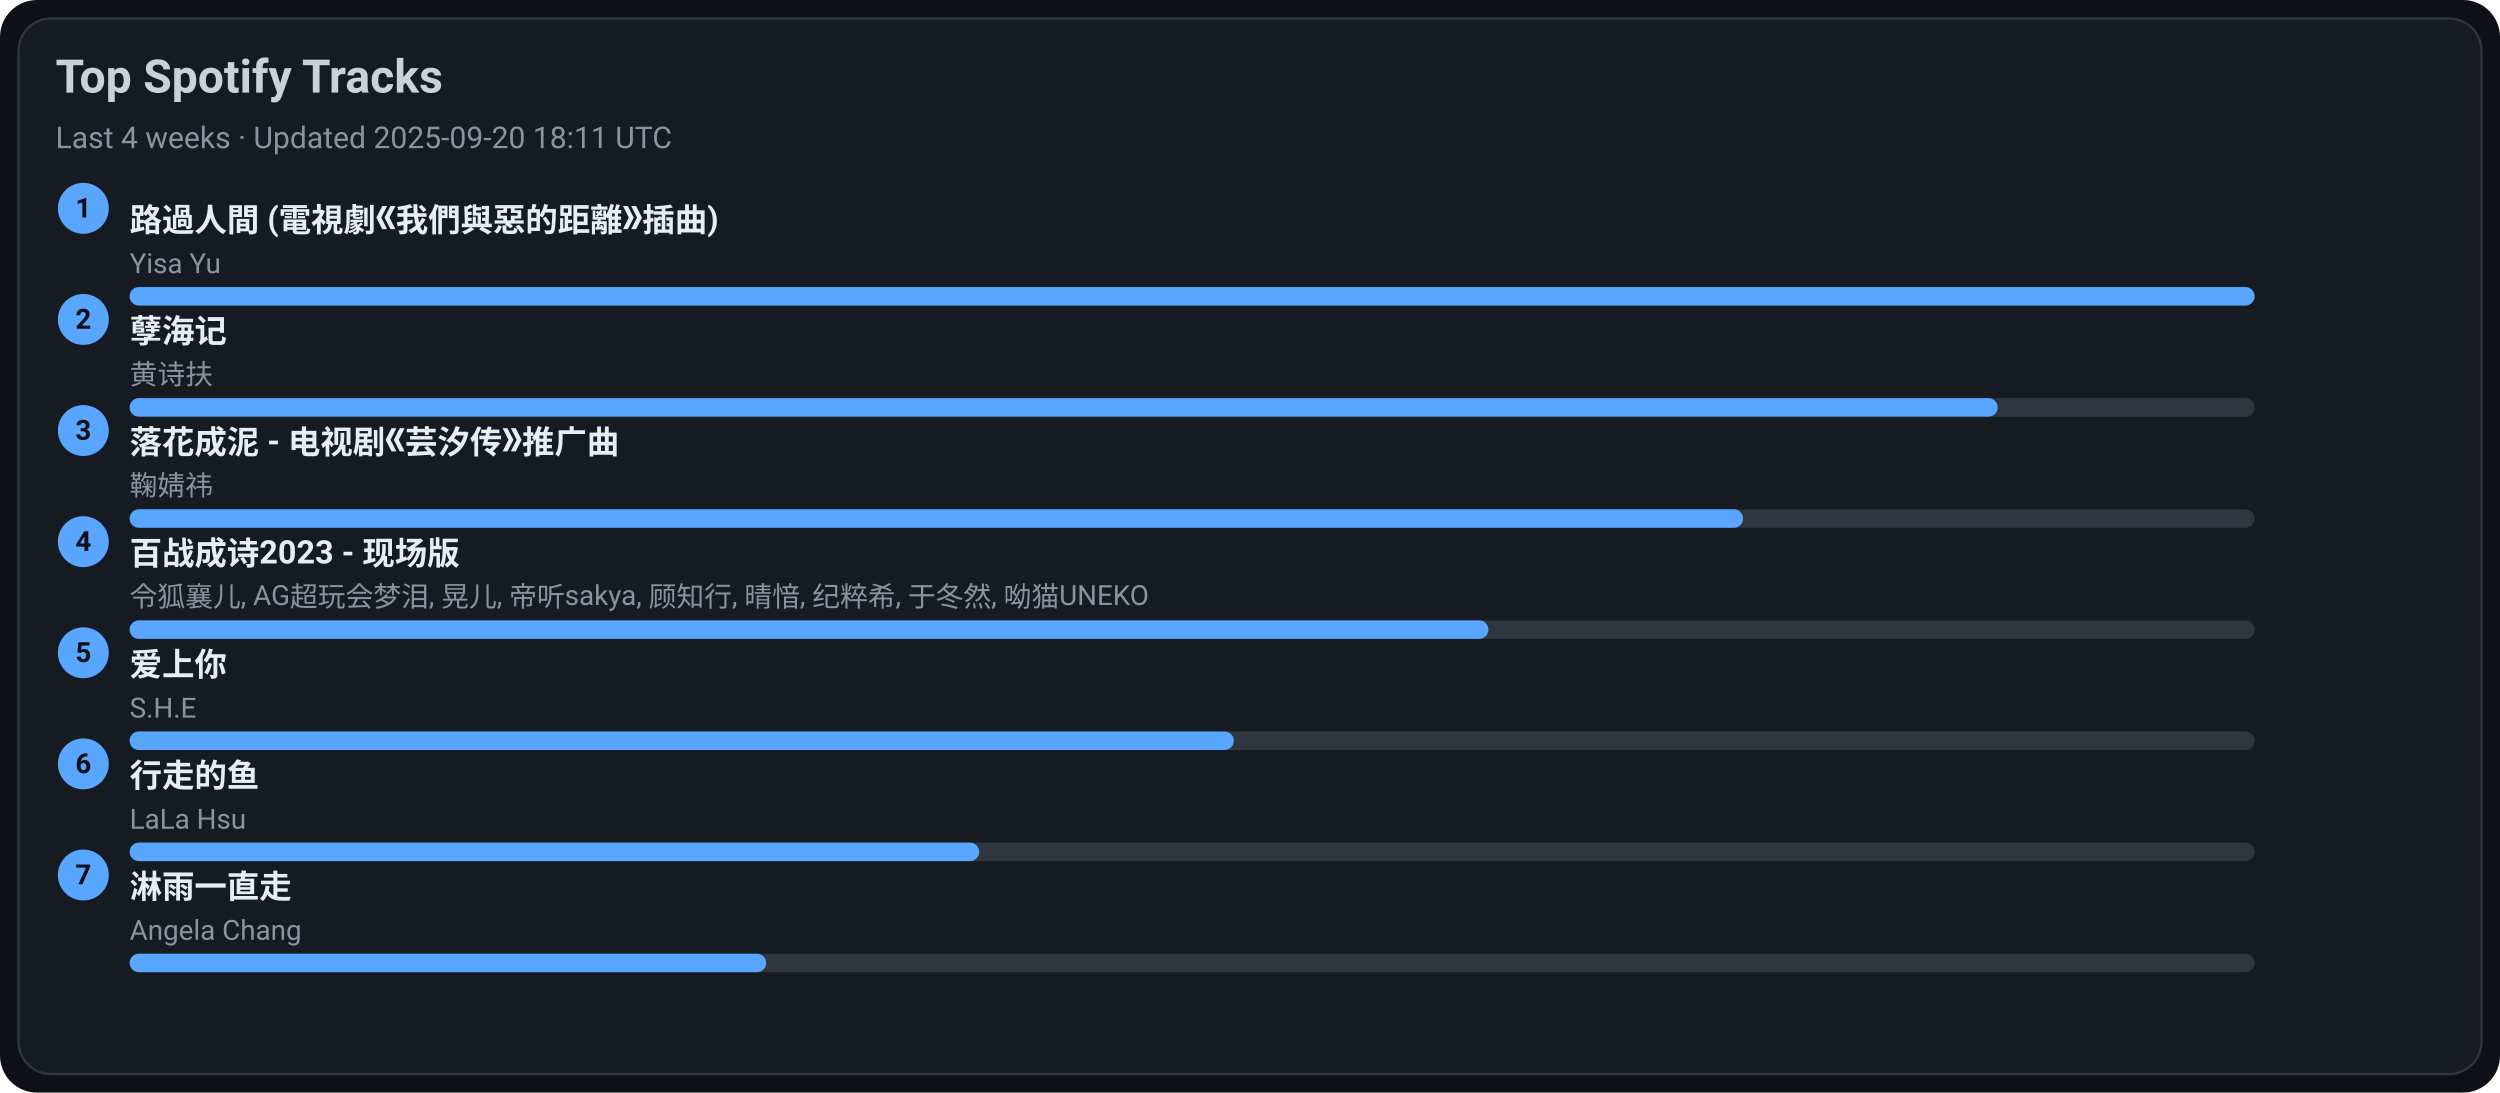
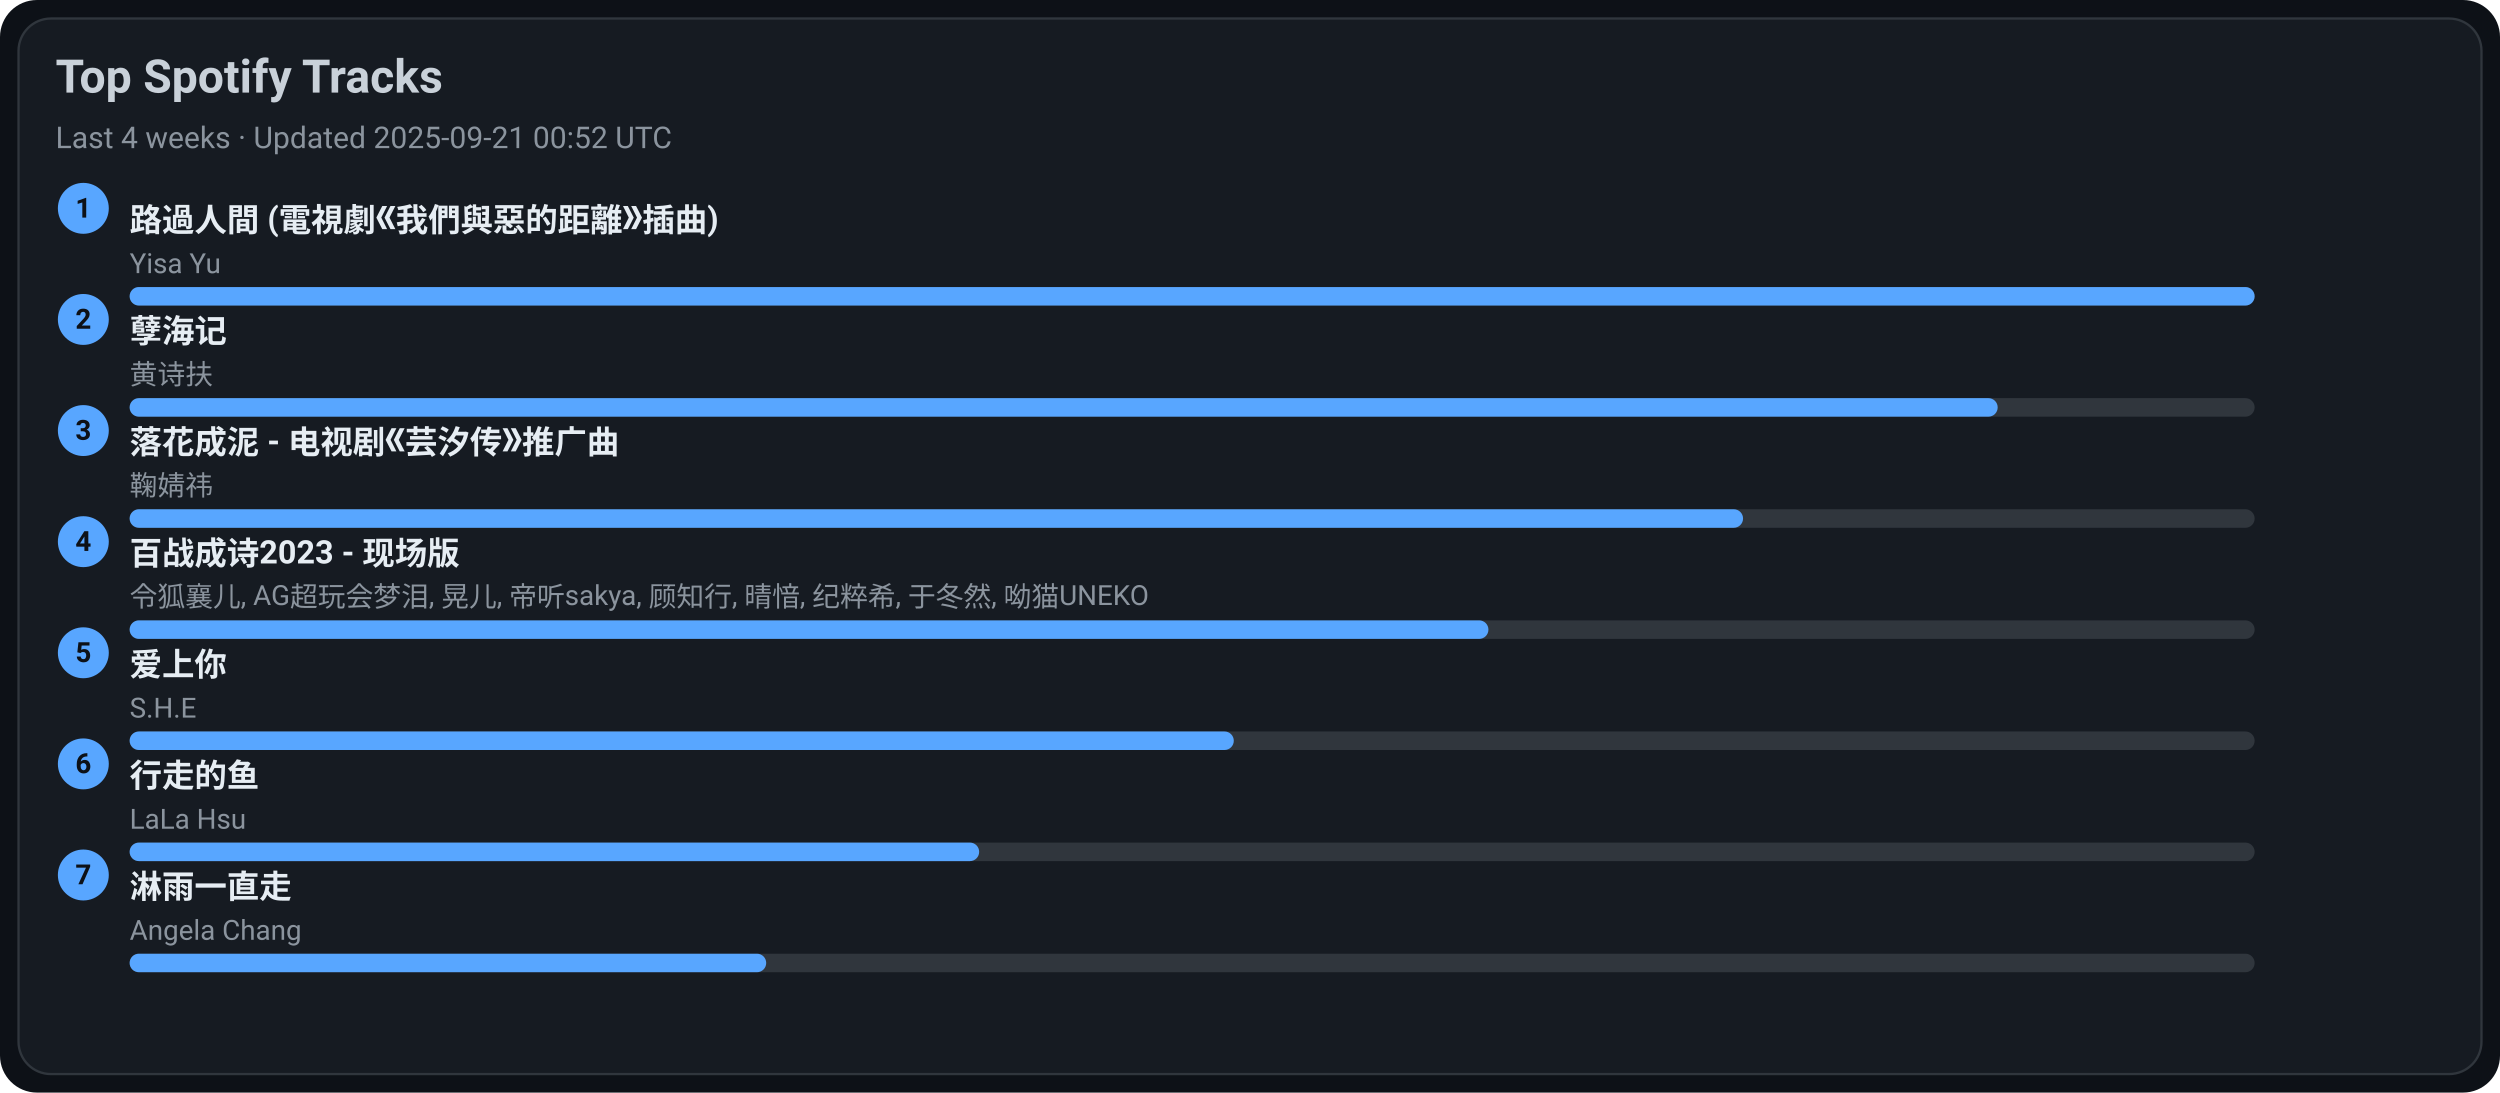
<svg xmlns="http://www.w3.org/2000/svg" width="1080" height="472" viewBox="0 0 1080 472">
  <style>text{font-family:-apple-system,BlinkMacSystemFont,Segoe UI,Roboto,Ubuntu,Helvetica Neue,Arial,Noto Sans,sans-serif}</style>
  <rect width="1080" height="472" rx="16" fill="#0d1117" />
  <rect x="8" y="8" width="1064" height="456" rx="14" fill="#161b22" stroke="#30363d" />
  <text x="24" y="40" font-size="20" fill="#c9d1d9" font-weight="600">Top Spotify Tracks</text>
-   <text x="24" y="64" font-size="13" fill="#8b949e">Last 4 weeks · Updated 2025-09-20 18:11 UTC</text>
+   <text x="24" y="64" font-size="13" fill="#8b949e">Last 4 weeks · Updated 2025-09-21 00:52 UTC</text>
  <circle cx="36" cy="90" r="11" fill="#58a6ff" />
  <text x="36" y="94" text-anchor="middle" font-size="12" fill="#0d1117" font-weight="700">1</text>
  <a href="https://open.spotify.com/track/1ZSleGniKMWNrWvK5cGALO" target="_blank" rel="noopener noreferrer">
    <text x="56" y="100" font-size="14" fill="#e6edf3" font-weight="600">路過人間 (電視劇《我們與惡的距離》插曲)</text>
  </a>
  <text x="56" y="118" font-size="12" fill="#8b949e">Yisa Yu</text>
  <rect x="56" y="124" width="918" height="8" rx="4" fill="#30363d" />
  <rect x="56" y="124" width="918" height="8" rx="4" fill="#58a6ff" />
  <circle cx="36" cy="138" r="11" fill="#58a6ff" />
  <text x="36" y="142" text-anchor="middle" font-size="12" fill="#0d1117" font-weight="700">2</text>
  <a href="https://open.spotify.com/track/3eIovUMhirNN6btJbpzNqD" target="_blank" rel="noopener noreferrer">
    <text x="56" y="148" font-size="14" fill="#e6edf3" font-weight="600">孽海记</text>
  </a>
  <text x="56" y="166" font-size="12" fill="#8b949e">黄诗扶</text>
  <rect x="56" y="172" width="918" height="8" rx="4" fill="#30363d" />
  <rect x="56" y="172" width="807" height="8" rx="4" fill="#58a6ff" />
  <circle cx="36" cy="186" r="11" fill="#58a6ff" />
  <text x="36" y="190" text-anchor="middle" font-size="12" fill="#0d1117" font-weight="700">3</text>
  <a href="https://open.spotify.com/track/3kOZsJz3crGIWWHeoCNa0O" target="_blank" rel="noopener noreferrer">
    <text x="56" y="196" font-size="14" fill="#e6edf3" font-weight="600">落花成泥 - 电视剧《芸汐传》推广曲</text>
  </a>
  <text x="56" y="214" font-size="12" fill="#8b949e">鞠婧祎</text>
  <rect x="56" y="220" width="918" height="8" rx="4" fill="#30363d" />
  <rect x="56" y="220" width="697" height="8" rx="4" fill="#58a6ff" />
  <circle cx="36" cy="234" r="11" fill="#58a6ff" />
  <text x="36" y="238" text-anchor="middle" font-size="12" fill="#0d1117" font-weight="700">4</text>
  <a href="https://open.spotify.com/track/2gttnS8fWnDwziLFt2TLEi" target="_blank" rel="noopener noreferrer">
    <text x="56" y="244" font-size="14" fill="#e6edf3" font-weight="600">百战成诗2023 - 现场版</text>
  </a>
  <text x="56" y="262" font-size="12" fill="#8b949e">令狐襄儿, AG超玩会梦泪, 晃儿, 帝听sakya, 顾知行, 晴愔, 纪粹希, 于冬然, 呦猫UNEKO</text>
  <rect x="56" y="268" width="918" height="8" rx="4" fill="#30363d" />
  <rect x="56" y="268" width="587" height="8" rx="4" fill="#58a6ff" />
  <circle cx="36" cy="282" r="11" fill="#58a6ff" />
  <text x="36" y="286" text-anchor="middle" font-size="12" fill="#0d1117" font-weight="700">5</text>
  <a href="https://open.spotify.com/track/4hcNpo1rtbzyNswsM5byTf" target="_blank" rel="noopener noreferrer">
    <text x="56" y="292" font-size="14" fill="#e6edf3" font-weight="600">爱上你</text>
  </a>
  <text x="56" y="310" font-size="12" fill="#8b949e">S.H.E</text>
  <rect x="56" y="316" width="918" height="8" rx="4" fill="#30363d" />
  <rect x="56" y="316" width="477" height="8" rx="4" fill="#58a6ff" />
  <circle cx="36" cy="330" r="11" fill="#58a6ff" />
  <text x="36" y="334" text-anchor="middle" font-size="12" fill="#0d1117" font-weight="700">6</text>
  <a href="https://open.spotify.com/track/5tGyQ1cWTaHBfZSHWr8AZb" target="_blank" rel="noopener noreferrer">
    <text x="56" y="340" font-size="14" fill="#e6edf3" font-weight="600">行走的鱼</text>
  </a>
  <text x="56" y="358" font-size="12" fill="#8b949e">LaLa Hsu</text>
  <rect x="56" y="364" width="918" height="8" rx="4" fill="#30363d" />
  <rect x="56" y="364" width="367" height="8" rx="4" fill="#58a6ff" />
  <circle cx="36" cy="378" r="11" fill="#58a6ff" />
  <text x="36" y="382" text-anchor="middle" font-size="12" fill="#0d1117" font-weight="700">7</text>
  <a href="https://open.spotify.com/track/5AwdQtK9c0ogafVxM8EWte" target="_blank" rel="noopener noreferrer">
    <text x="56" y="388" font-size="14" fill="#e6edf3" font-weight="600">淋雨一直走</text>
  </a>
  <text x="56" y="406" font-size="12" fill="#8b949e">Angela Chang</text>
  <rect x="56" y="412" width="918" height="8" rx="4" fill="#30363d" />
  <rect x="56" y="412" width="275" height="8" rx="4" fill="#58a6ff" />
</svg>
